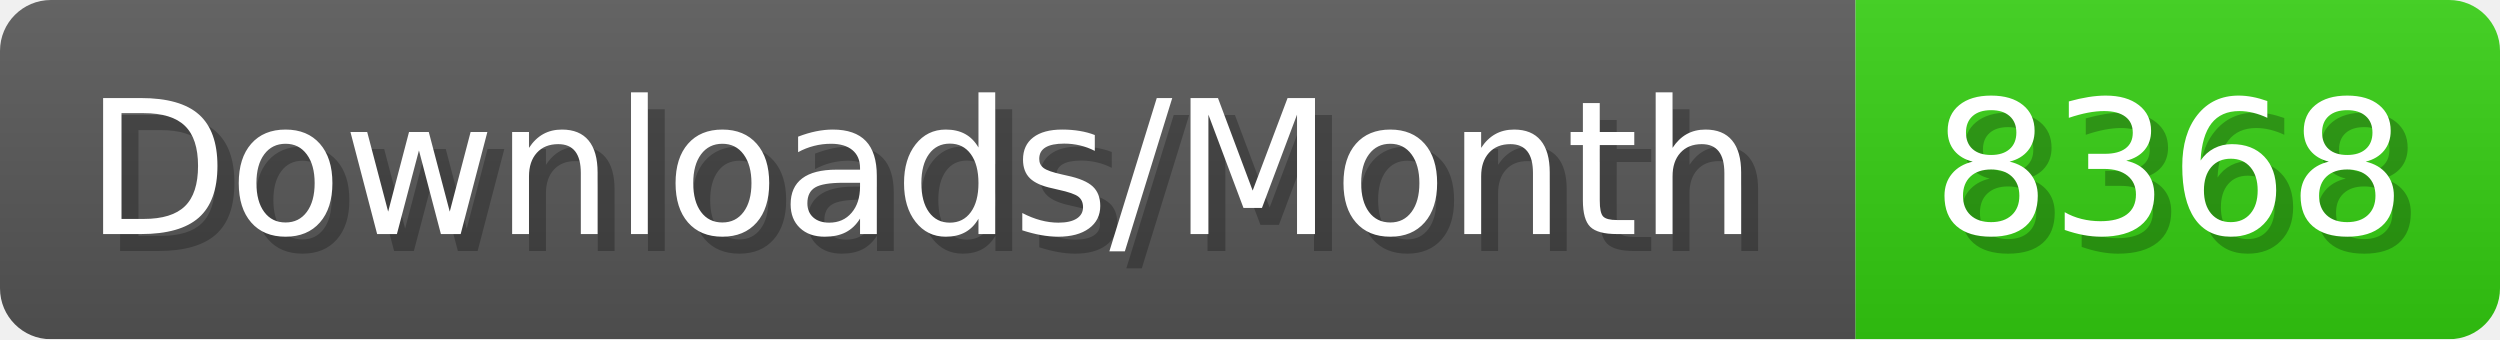
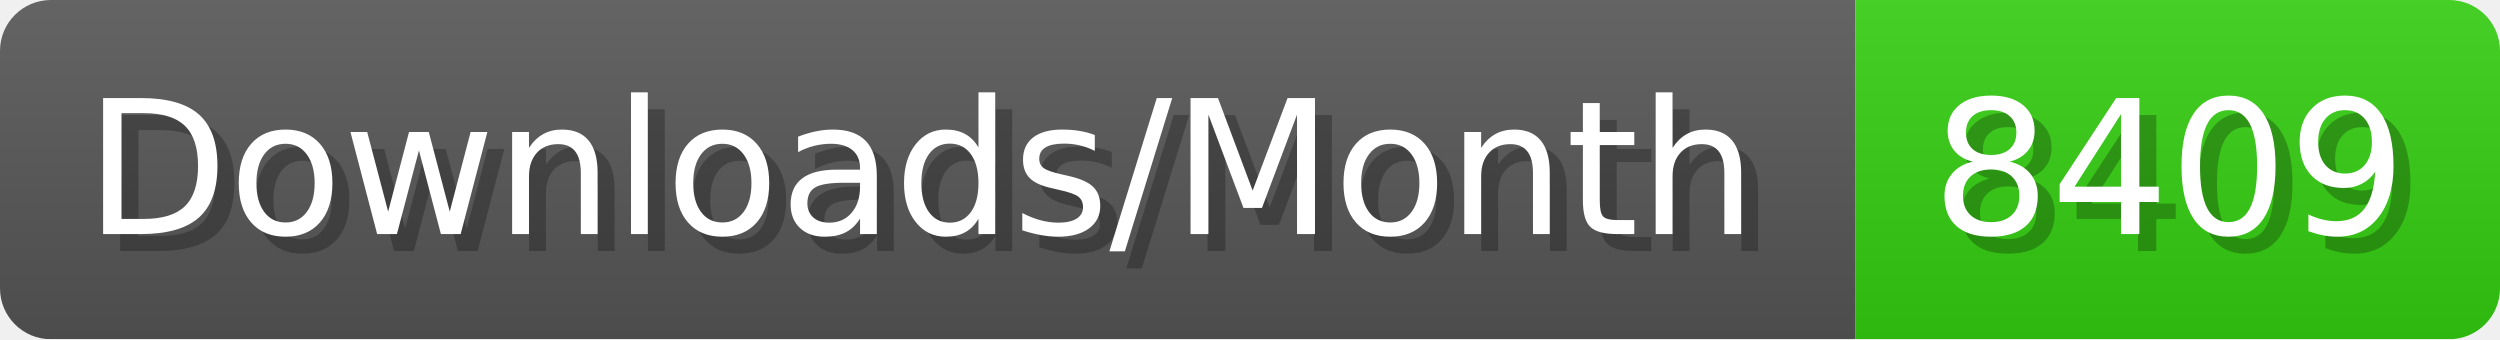
- <svg xmlns="http://www.w3.org/2000/svg" width="147.4" height="20" viewBox="0 0 1474 200" role="img" aria-label="Downloads/Month: 8368">
+ <svg xmlns="http://www.w3.org/2000/svg" width="147.4" height="20" viewBox="0 0 1474 200" role="img" aria-label="Downloads/Month: 8409">
  <linearGradient id="YlXUI" x2="0" y2="100%">
    <stop offset="0" stop-opacity=".1" stop-color="#EEE" />
    <stop offset="1" stop-opacity=".1" />
  </linearGradient>
  <mask id="JHhop">
    <rect width="1474" height="200" rx="30" fill="#FFF" />
  </mask>
  <g mask="url(#JHhop)">
    <rect width="1094" height="200" fill="#555" />
    <rect width="380" height="200" fill="#3C1" x="1094" />
    <rect width="1474" height="200" fill="url(#YlXUI)" />
  </g>
  <g aria-hidden="true" fill="#fff" text-anchor="start" font-family="Verdana,DejaVu Sans,sans-serif" font-size="110">
    <text x="60" y="148" textLength="994" fill="#000" opacity="0.25">Downloads/Month</text>
    <text x="50" y="138" textLength="994">Downloads/Month</text>
-     <text x="1149" y="148" textLength="280" fill="#000" opacity="0.25">8368</text>
-     <text x="1139" y="138" textLength="280">8368</text>
+     <text x="1149" y="148" textLength="280" fill="#000" opacity="0.25">8409</text>
+     <text x="1139" y="138" textLength="280">8409</text>
  </g>
</svg>
